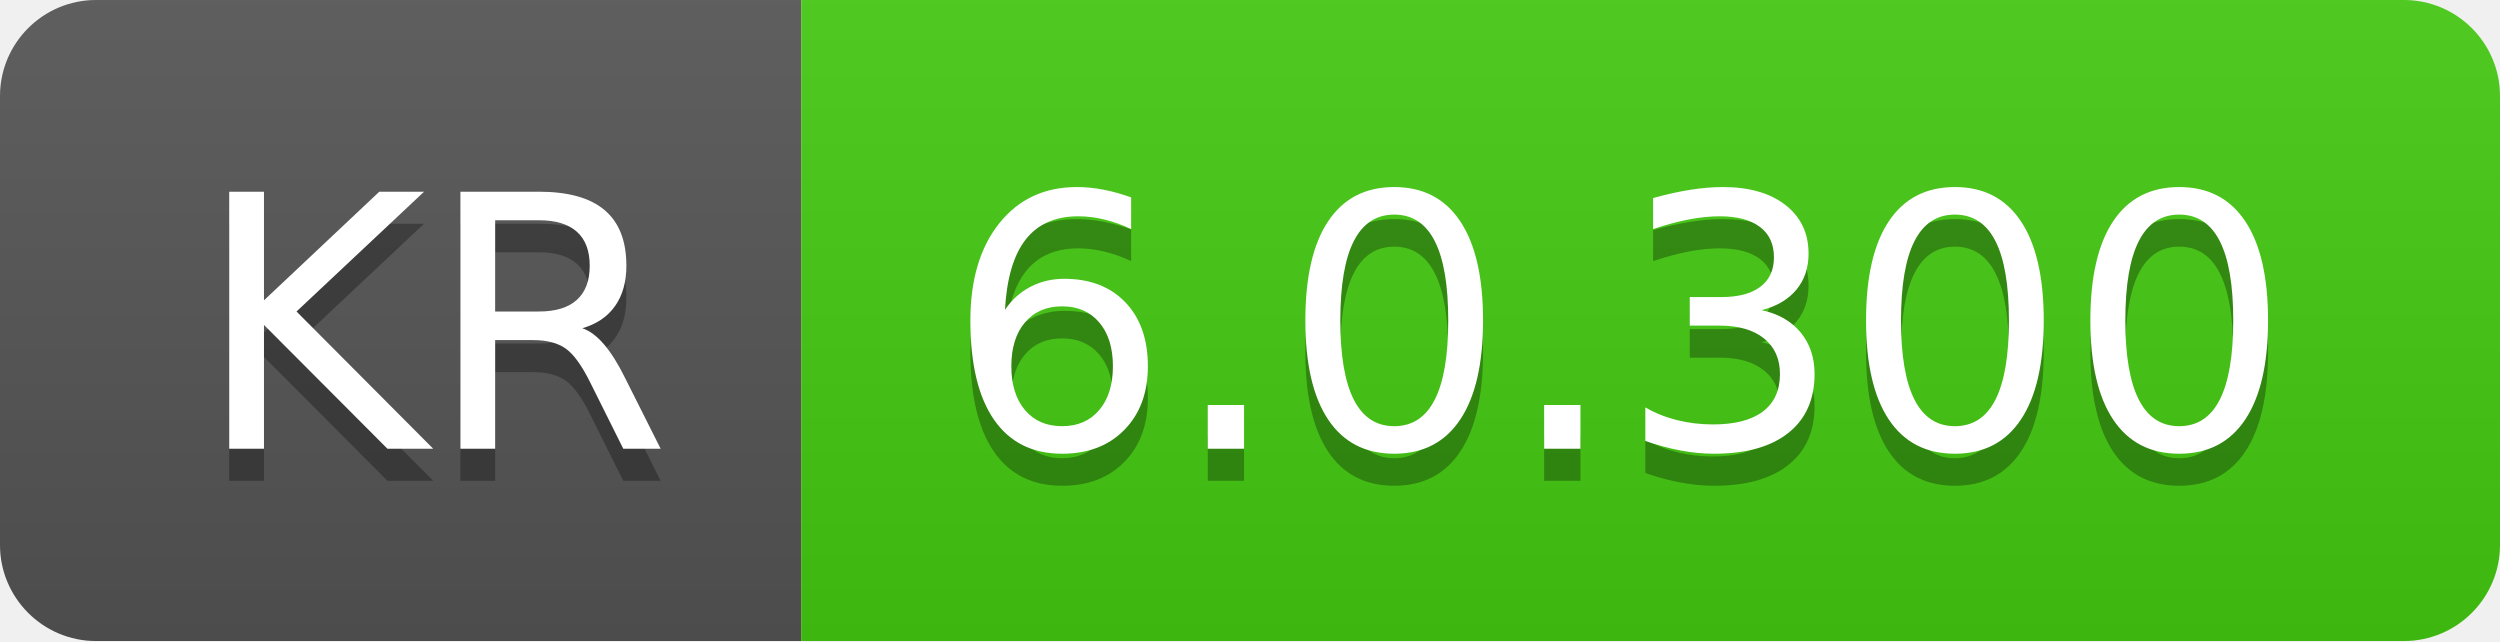
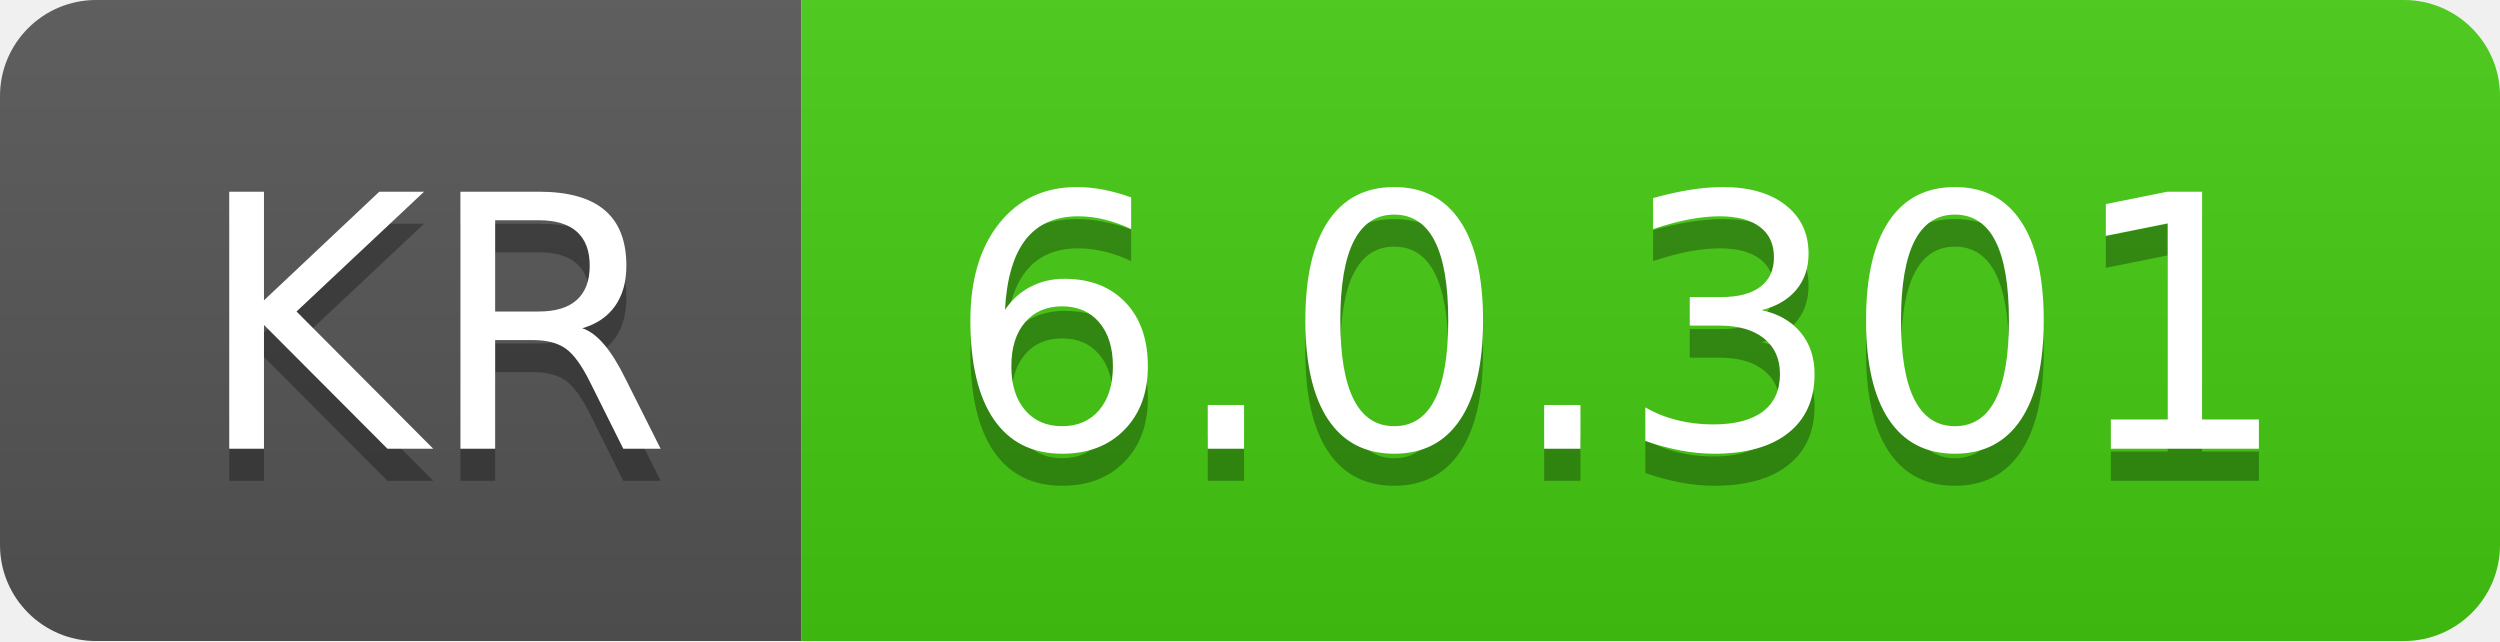
- <svg xmlns="http://www.w3.org/2000/svg" width="78" height="20" role="img" aria-label="KR: 6.0.300">
+ <svg xmlns="http://www.w3.org/2000/svg" width="78" height="20" role="img" aria-label="KR: 6.0.301">
  <linearGradient id="s" x2="0" y2="100%">
    <stop offset="0" stop-color="#bbb" stop-opacity=".1" />
    <stop offset="1" stop-opacity=".1" />
  </linearGradient>
  <clipPath id="r">
    <rect width="78" height="20" rx="3" fill="#fff" />
  </clipPath>
  <g clip-path="url(#r)">
    <rect width="25" height="20" fill="#555" />
    <rect x="25" width="53" height="20" fill="#4c1" />
    <rect width="78" height="20" fill="url(#s)" />
  </g>
  <g fill="#fff" text-anchor="middle" font-family="Verdana,Geneva,DejaVu Sans,sans-serif" text-rendering="geometricPrecision" font-size="110">
    <text aria-hidden="true" x="135" y="150" fill="#010101" fill-opacity=".3" transform="scale(.1)" textLength="150">KR</text>
    <text x="135" y="140" transform="scale(.1)" fill="#fff" textLength="150">KR</text>
-     <text aria-hidden="true" x="505" y="150" fill="#010101" fill-opacity=".3" transform="scale(.1)" textLength="430">6.0.300</text>
-     <text x="505" y="140" transform="scale(.1)" fill="#fff" textLength="430">6.0.300</text>
+     <text aria-hidden="true" x="505" y="150" fill="#010101" fill-opacity=".3" transform="scale(.1)" textLength="430">6.0.301</text>
+     <text x="505" y="140" transform="scale(.1)" fill="#fff" textLength="430">6.0.301</text>
  </g>
</svg>
